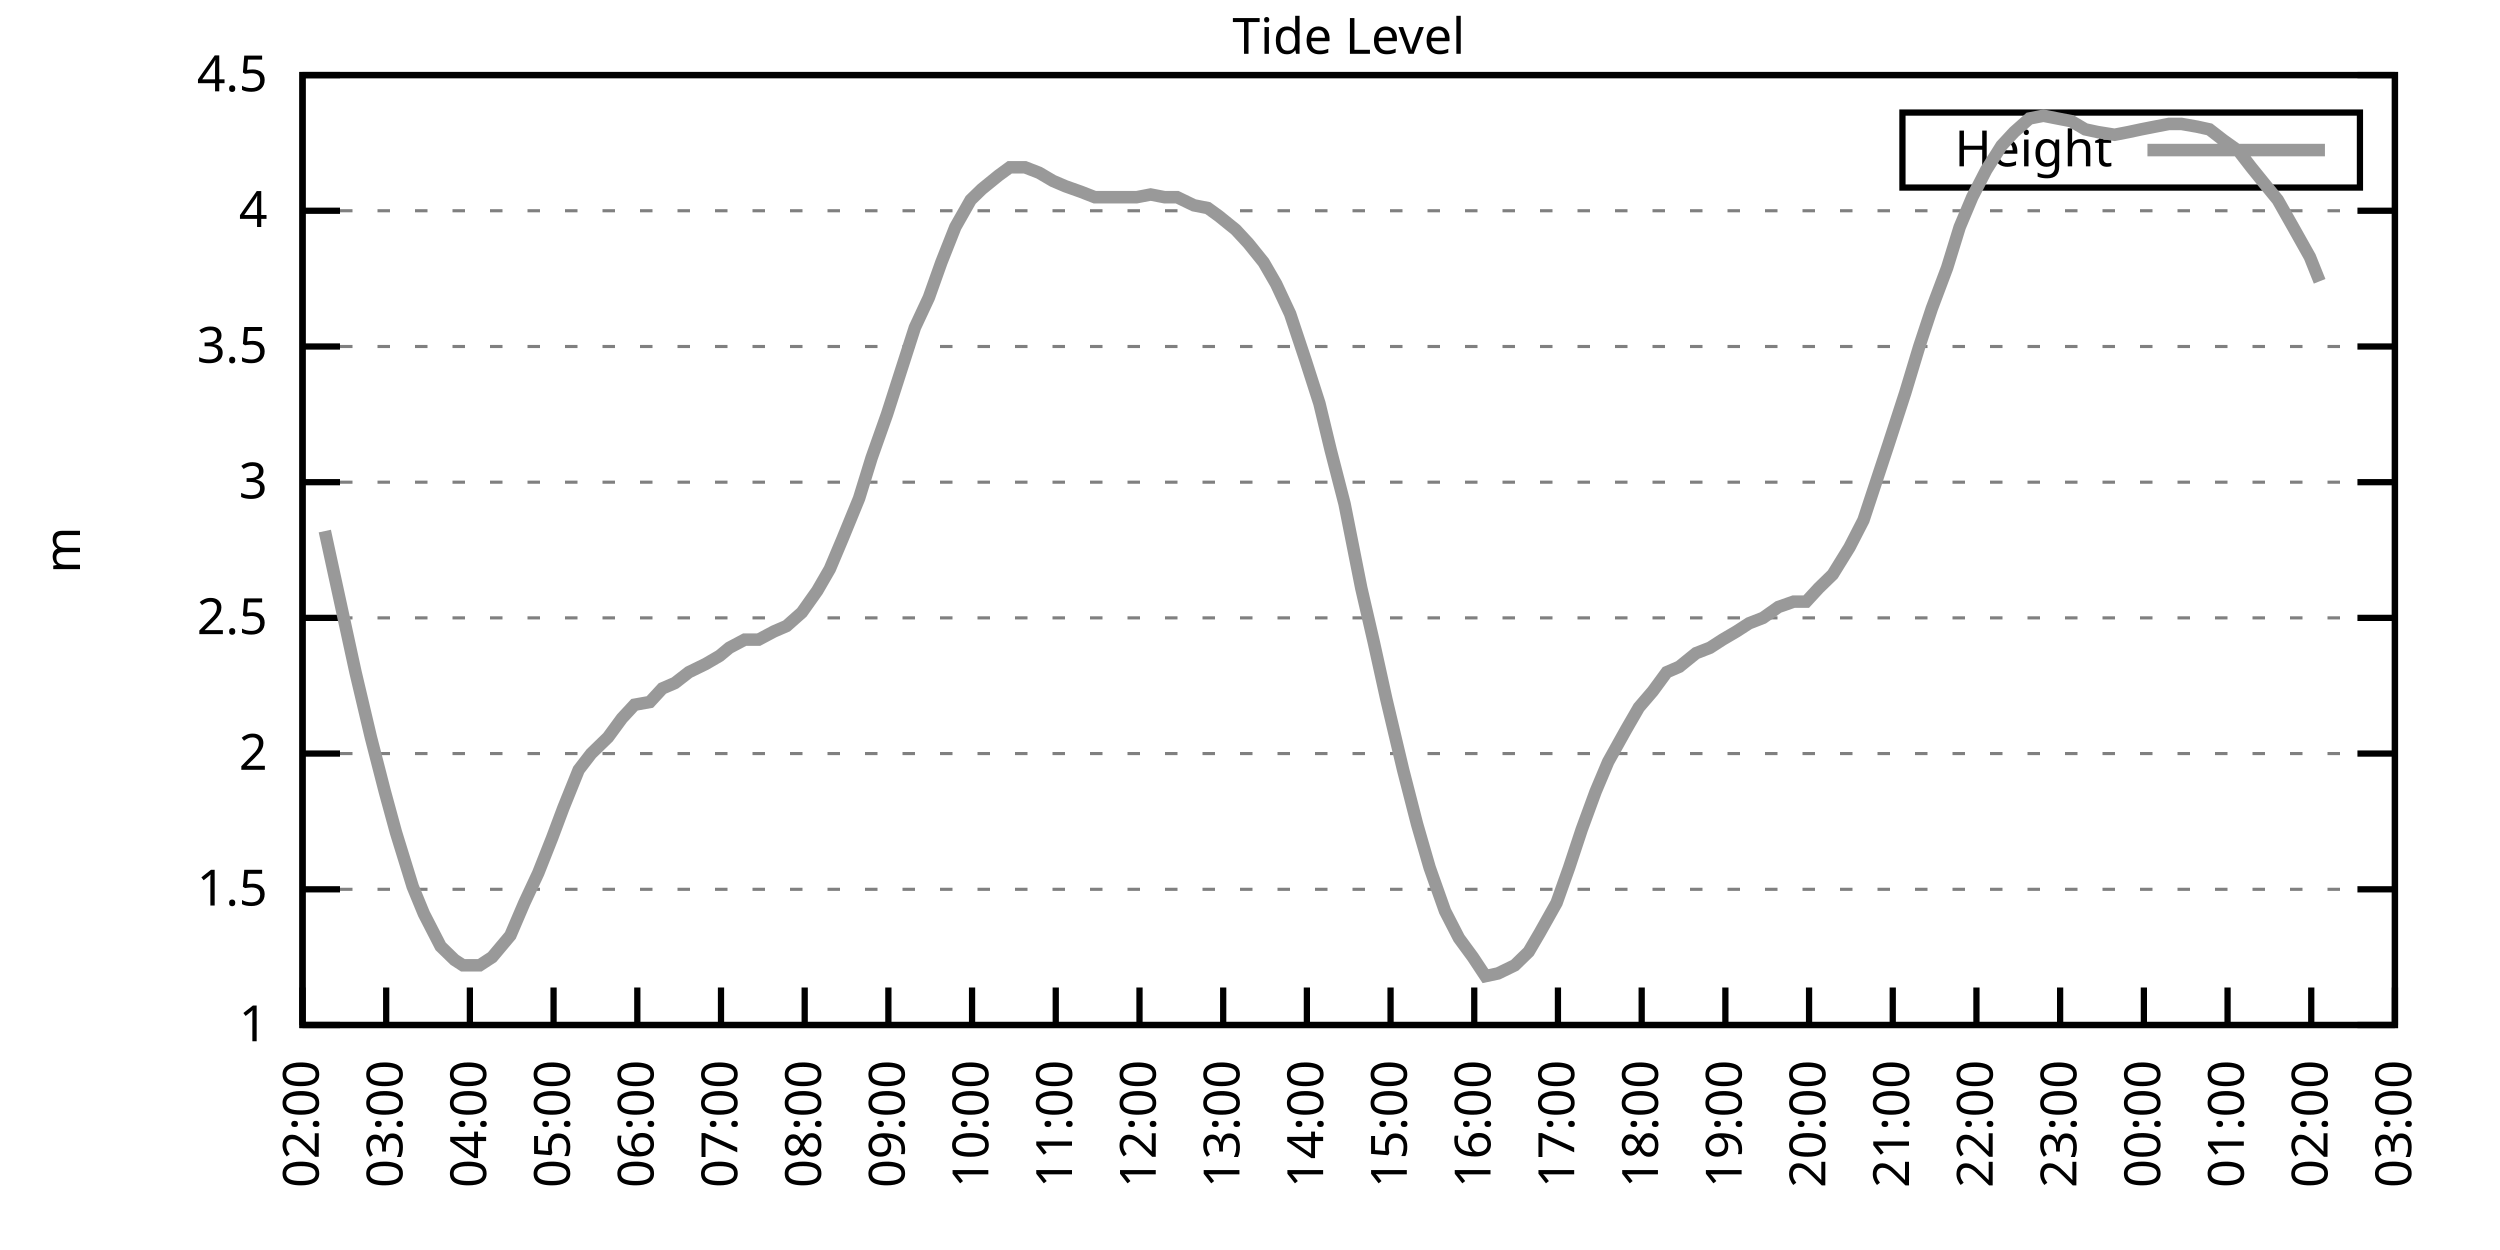
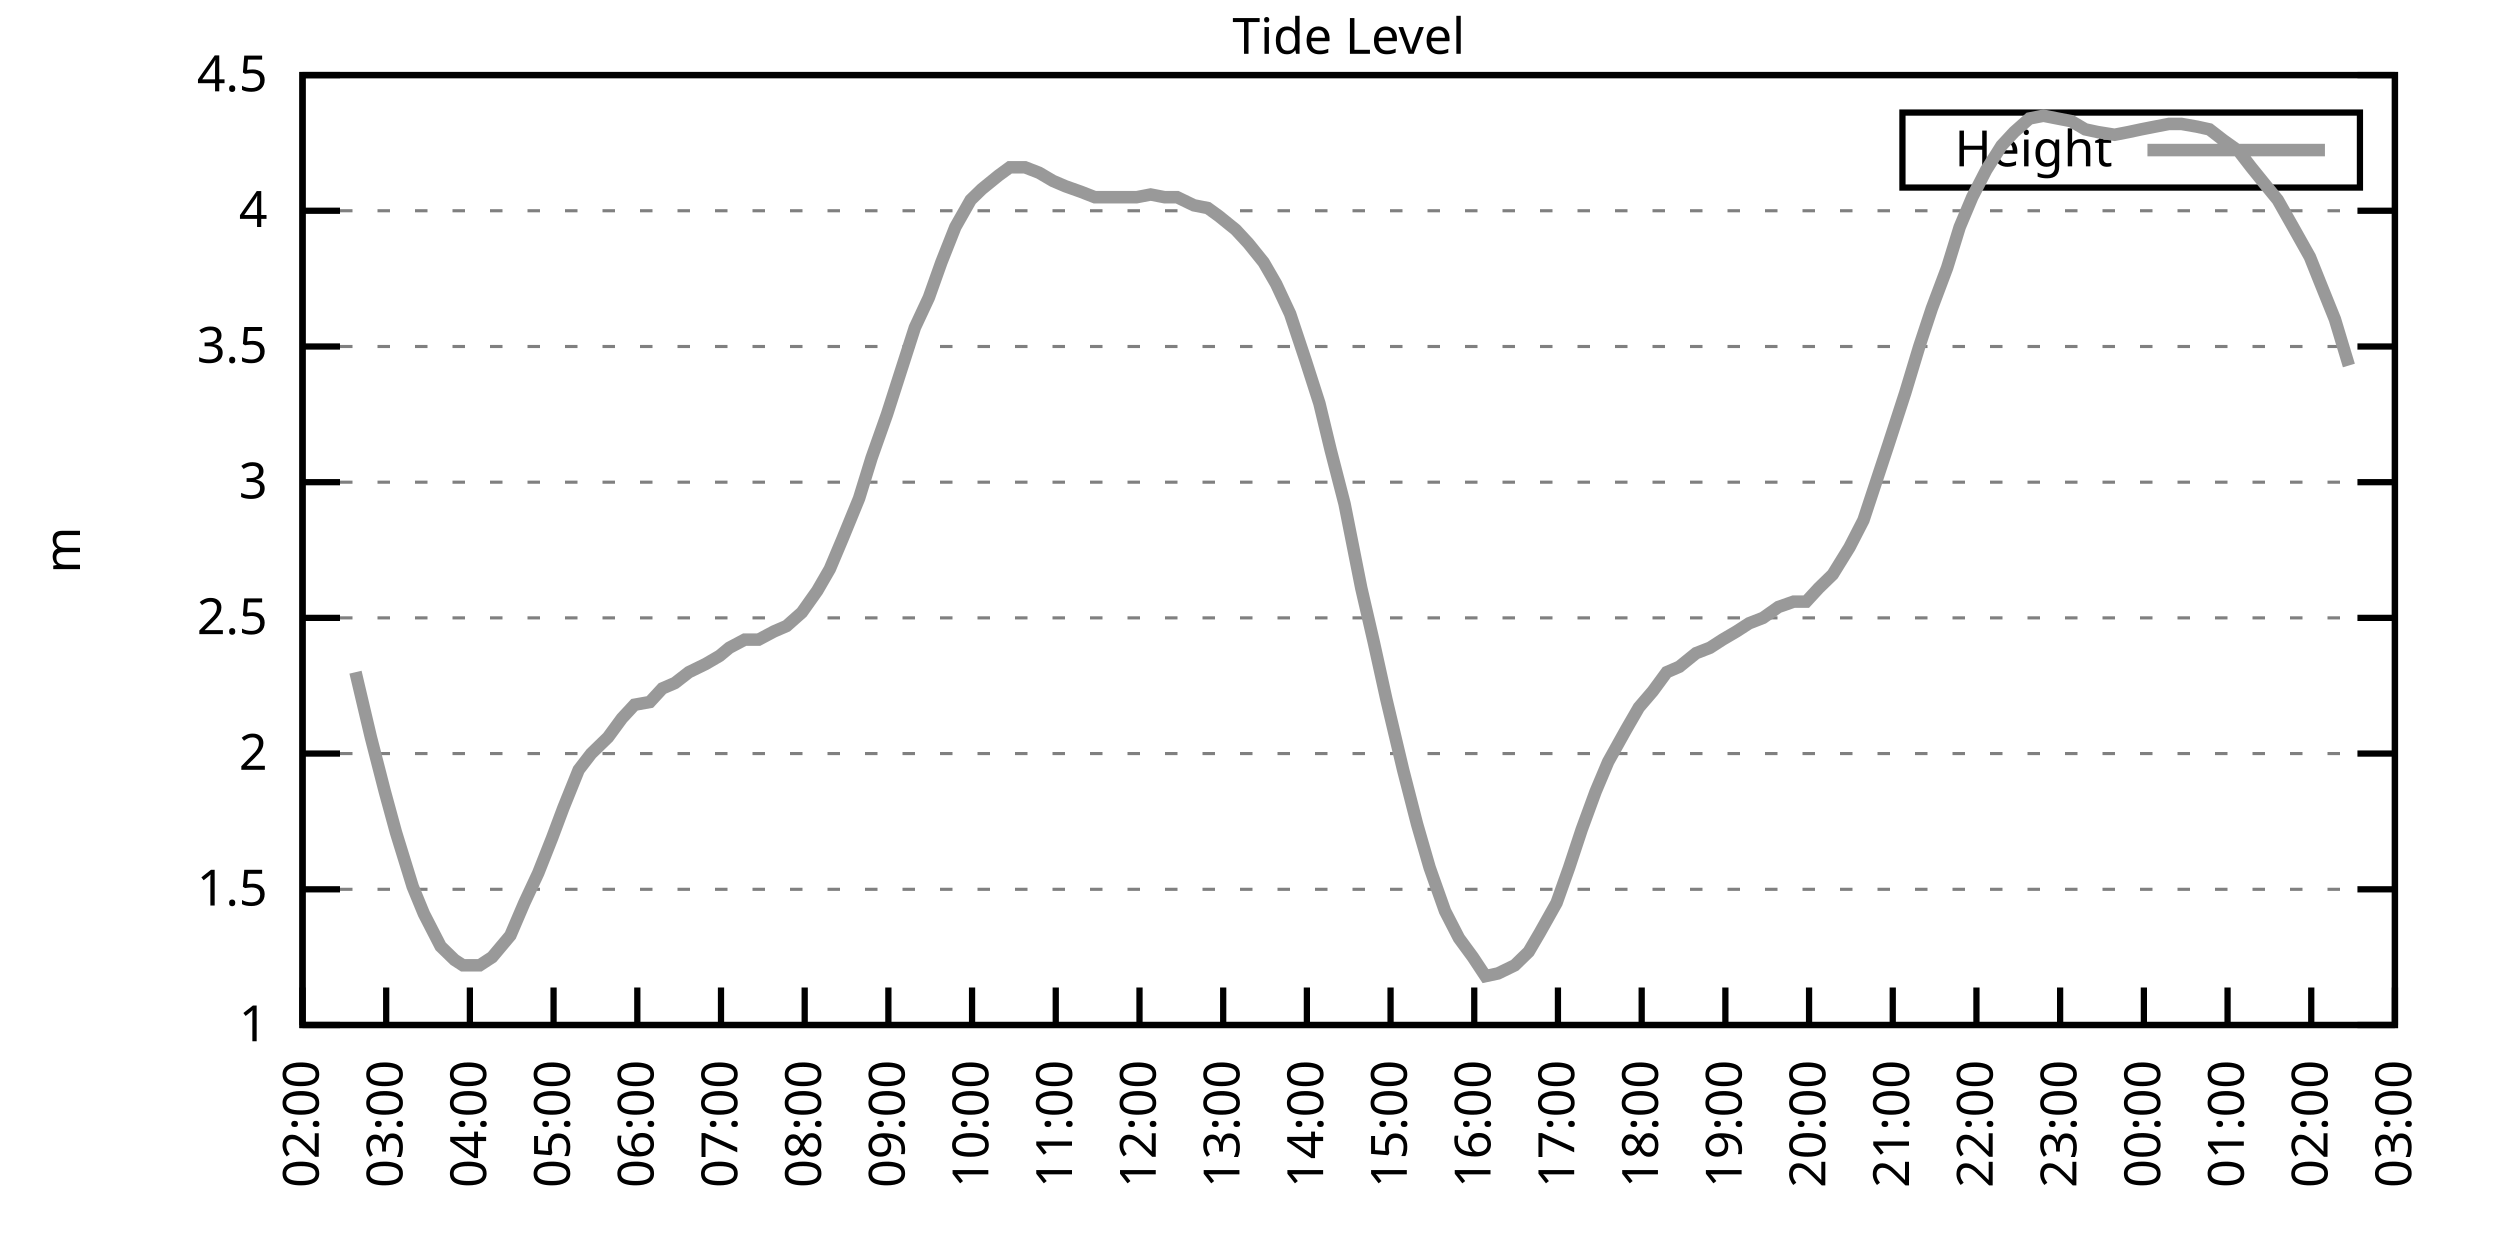
<svg xmlns="http://www.w3.org/2000/svg" xmlns:xlink="http://www.w3.org/1999/xlink" width="400" height="200" viewBox="0 0 400 200">
  <g id="gnuplot_canvas">
    <rect x="0" y="0" width="400" height="200" fill="none" />
    <defs>
      <circle id="gpDot" r="0.5" stroke-width="0.5" stroke="currentColor" />
      <path id="gpPt0" stroke-width="0.333" stroke="currentColor" d="M-1,0 h2 M0,-1 v2" />
      <path id="gpPt1" stroke-width="0.333" stroke="currentColor" d="M-1,-1 L1,1 M1,-1 L-1,1" />
      <path id="gpPt2" stroke-width="0.333" stroke="currentColor" d="M-1,0 L1,0 M0,-1 L0,1 M-1,-1 L1,1 M-1,1 L1,-1" />
      <rect id="gpPt3" stroke-width="0.333" stroke="currentColor" x="-1" y="-1" width="2" height="2" />
      <rect id="gpPt4" stroke-width="0.333" stroke="currentColor" fill="currentColor" x="-1" y="-1" width="2" height="2" />
      <circle id="gpPt5" stroke-width="0.333" stroke="currentColor" cx="0" cy="0" r="1" />
      <use xlink:href="#gpPt5" id="gpPt6" fill="currentColor" stroke="none" />
      <path id="gpPt7" stroke-width="0.333" stroke="currentColor" d="M0,-1.33 L-1.33,0.67 L1.33,0.67 z" />
      <use xlink:href="#gpPt7" id="gpPt8" fill="currentColor" stroke="none" />
      <use xlink:href="#gpPt7" id="gpPt9" stroke="currentColor" transform="rotate(180)" />
      <use xlink:href="#gpPt9" id="gpPt10" fill="currentColor" stroke="none" />
      <use xlink:href="#gpPt3" id="gpPt11" stroke="currentColor" transform="rotate(45)" />
      <use xlink:href="#gpPt11" id="gpPt12" fill="currentColor" stroke="none" />
      <path id="gpPt13" stroke-width="0.333" stroke="currentColor" d="M0,1.330 L1.265,0.411 L0.782,-1.067 L-0.782,-1.076 L-1.265,0.411 z" />
      <use xlink:href="#gpPt13" id="gpPt14" fill="currentColor" stroke="none" />
      <filter id="textbox" filterUnits="objectBoundingBox" x="0" y="0" height="1" width="1">
        <feFlood flood-color="white" flood-opacity="1" result="bgnd" />
        <feComposite in="SourceGraphic" in2="bgnd" operator="atop" />
      </filter>
      <filter id="greybox" filterUnits="objectBoundingBox" x="0" y="0" height="1" width="1">
        <feFlood flood-color="lightgrey" flood-opacity="1" result="grey" />
        <feComposite in="SourceGraphic" in2="grey" operator="atop" />
      </filter>
    </defs>
    <g fill="none" color="white" stroke="currentColor" stroke-width="1.00" stroke-linecap="butt" stroke-linejoin="miter">
</g>
    <g fill="none" color="black" stroke="currentColor" stroke-width="1.00" stroke-linecap="butt" stroke-linejoin="miter">
      <g stroke="none" shape-rendering="crispEdges">
        <polygon fill="rgb(255, 255, 255)" points="48.40,164.00 383.18,164.00 383.18,12.02 48.40,12.02 " />
      </g>
    </g>
    <g fill="none" color="black" stroke="currentColor" stroke-width="1.00" stroke-linecap="butt" stroke-linejoin="miter">
</g>
    <g fill="none" color="black" stroke="black" stroke-width="0.50" stroke-linecap="butt" stroke-linejoin="miter">
</g>
    <g fill="none" color="gray" stroke="currentColor" stroke-width="0.50" stroke-linecap="butt" stroke-linejoin="miter">
      <path stroke="gray" stroke-dasharray="2,4" class="gridline" d="M48.40,164.00 L383.19,164.00  " />
    </g>
    <g fill="none" color="gray" stroke="gray" stroke-width="1.00" stroke-linecap="butt" stroke-linejoin="miter">
</g>
    <g fill="none" color="black" stroke="currentColor" stroke-width="1.00" stroke-linecap="butt" stroke-linejoin="miter">
      <path stroke="black" d="M48.40,164.00 L54.40,164.00 M383.19,164.00 L377.19,164.00  " />
      <g transform="translate(42.80,166.60)" stroke="none" fill="black" font-family="Sans" font-size="8.00" text-anchor="end">
        <text>
          <tspan font-family="Sans"> 1</tspan>
        </text>
      </g>
    </g>
    <g fill="none" color="black" stroke="currentColor" stroke-width="1.00" stroke-linecap="butt" stroke-linejoin="miter">
</g>
    <g fill="none" color="black" stroke="black" stroke-width="0.50" stroke-linecap="butt" stroke-linejoin="miter">
</g>
    <g fill="none" color="gray" stroke="currentColor" stroke-width="0.50" stroke-linecap="butt" stroke-linejoin="miter">
      <path stroke="gray" stroke-dasharray="2,4" class="gridline" d="M48.40,142.29 L383.19,142.29  " />
    </g>
    <g fill="none" color="gray" stroke="gray" stroke-width="1.00" stroke-linecap="butt" stroke-linejoin="miter">
</g>
    <g fill="none" color="black" stroke="currentColor" stroke-width="1.00" stroke-linecap="butt" stroke-linejoin="miter">
      <path stroke="black" d="M48.40,142.29 L54.40,142.29 M383.19,142.29 L377.19,142.29  " />
      <g transform="translate(42.80,144.89)" stroke="none" fill="black" font-family="Sans" font-size="8.00" text-anchor="end">
        <text>
          <tspan font-family="Sans"> 1.5</tspan>
        </text>
      </g>
    </g>
    <g fill="none" color="black" stroke="currentColor" stroke-width="1.00" stroke-linecap="butt" stroke-linejoin="miter">
</g>
    <g fill="none" color="black" stroke="black" stroke-width="0.50" stroke-linecap="butt" stroke-linejoin="miter">
</g>
    <g fill="none" color="gray" stroke="currentColor" stroke-width="0.50" stroke-linecap="butt" stroke-linejoin="miter">
      <path stroke="gray" stroke-dasharray="2,4" class="gridline" d="M48.40,120.57 L383.19,120.57  " />
    </g>
    <g fill="none" color="gray" stroke="gray" stroke-width="1.00" stroke-linecap="butt" stroke-linejoin="miter">
</g>
    <g fill="none" color="black" stroke="currentColor" stroke-width="1.00" stroke-linecap="butt" stroke-linejoin="miter">
      <path stroke="black" d="M48.40,120.57 L54.40,120.57 M383.19,120.57 L377.19,120.57  " />
      <g transform="translate(42.80,123.17)" stroke="none" fill="black" font-family="Sans" font-size="8.00" text-anchor="end">
        <text>
          <tspan font-family="Sans"> 2</tspan>
        </text>
      </g>
    </g>
    <g fill="none" color="black" stroke="currentColor" stroke-width="1.00" stroke-linecap="butt" stroke-linejoin="miter">
</g>
    <g fill="none" color="black" stroke="black" stroke-width="0.50" stroke-linecap="butt" stroke-linejoin="miter">
</g>
    <g fill="none" color="gray" stroke="currentColor" stroke-width="0.50" stroke-linecap="butt" stroke-linejoin="miter">
      <path stroke="gray" stroke-dasharray="2,4" class="gridline" d="M48.40,98.86 L383.19,98.86  " />
    </g>
    <g fill="none" color="gray" stroke="gray" stroke-width="1.00" stroke-linecap="butt" stroke-linejoin="miter">
</g>
    <g fill="none" color="black" stroke="currentColor" stroke-width="1.00" stroke-linecap="butt" stroke-linejoin="miter">
      <path stroke="black" d="M48.40,98.86 L54.40,98.86 M383.19,98.86 L377.19,98.86  " />
      <g transform="translate(42.80,101.46)" stroke="none" fill="black" font-family="Sans" font-size="8.00" text-anchor="end">
        <text>
          <tspan font-family="Sans"> 2.5</tspan>
        </text>
      </g>
    </g>
    <g fill="none" color="black" stroke="currentColor" stroke-width="1.00" stroke-linecap="butt" stroke-linejoin="miter">
</g>
    <g fill="none" color="black" stroke="black" stroke-width="0.50" stroke-linecap="butt" stroke-linejoin="miter">
</g>
    <g fill="none" color="gray" stroke="currentColor" stroke-width="0.50" stroke-linecap="butt" stroke-linejoin="miter">
      <path stroke="gray" stroke-dasharray="2,4" class="gridline" d="M48.40,77.15 L383.19,77.15  " />
    </g>
    <g fill="none" color="gray" stroke="gray" stroke-width="1.00" stroke-linecap="butt" stroke-linejoin="miter">
</g>
    <g fill="none" color="black" stroke="currentColor" stroke-width="1.00" stroke-linecap="butt" stroke-linejoin="miter">
      <path stroke="black" d="M48.40,77.15 L54.40,77.15 M383.19,77.15 L377.19,77.15  " />
      <g transform="translate(42.80,79.75)" stroke="none" fill="black" font-family="Sans" font-size="8.00" text-anchor="end">
        <text>
          <tspan font-family="Sans"> 3</tspan>
        </text>
      </g>
    </g>
    <g fill="none" color="black" stroke="currentColor" stroke-width="1.00" stroke-linecap="butt" stroke-linejoin="miter">
</g>
    <g fill="none" color="black" stroke="black" stroke-width="0.50" stroke-linecap="butt" stroke-linejoin="miter">
</g>
    <g fill="none" color="gray" stroke="currentColor" stroke-width="0.50" stroke-linecap="butt" stroke-linejoin="miter">
      <path stroke="gray" stroke-dasharray="2,4" class="gridline" d="M48.40,55.44 L383.19,55.44  " />
    </g>
    <g fill="none" color="gray" stroke="gray" stroke-width="1.00" stroke-linecap="butt" stroke-linejoin="miter">
</g>
    <g fill="none" color="black" stroke="currentColor" stroke-width="1.00" stroke-linecap="butt" stroke-linejoin="miter">
      <path stroke="black" d="M48.40,55.44 L54.40,55.44 M383.19,55.44 L377.19,55.44  " />
      <g transform="translate(42.80,58.04)" stroke="none" fill="black" font-family="Sans" font-size="8.00" text-anchor="end">
        <text>
          <tspan font-family="Sans"> 3.5</tspan>
        </text>
      </g>
    </g>
    <g fill="none" color="black" stroke="currentColor" stroke-width="1.00" stroke-linecap="butt" stroke-linejoin="miter">
</g>
    <g fill="none" color="black" stroke="black" stroke-width="0.50" stroke-linecap="butt" stroke-linejoin="miter">
</g>
    <g fill="none" color="gray" stroke="currentColor" stroke-width="0.50" stroke-linecap="butt" stroke-linejoin="miter">
      <path stroke="gray" stroke-dasharray="2,4" class="gridline" d="M48.40,33.72 L383.19,33.72  " />
    </g>
    <g fill="none" color="gray" stroke="gray" stroke-width="1.00" stroke-linecap="butt" stroke-linejoin="miter">
</g>
    <g fill="none" color="black" stroke="currentColor" stroke-width="1.00" stroke-linecap="butt" stroke-linejoin="miter">
      <path stroke="black" d="M48.40,33.72 L54.40,33.72 M383.19,33.72 L377.19,33.72  " />
      <g transform="translate(42.80,36.32)" stroke="none" fill="black" font-family="Sans" font-size="8.00" text-anchor="end">
        <text>
          <tspan font-family="Sans"> 4</tspan>
        </text>
      </g>
    </g>
    <g fill="none" color="black" stroke="currentColor" stroke-width="1.00" stroke-linecap="butt" stroke-linejoin="miter">
</g>
    <g fill="none" color="black" stroke="black" stroke-width="0.50" stroke-linecap="butt" stroke-linejoin="miter">
</g>
    <g fill="none" color="gray" stroke="currentColor" stroke-width="0.50" stroke-linecap="butt" stroke-linejoin="miter">
      <path stroke="gray" stroke-dasharray="2,4" class="gridline" d="M48.40,12.01 L383.19,12.01  " />
    </g>
    <g fill="none" color="gray" stroke="gray" stroke-width="1.00" stroke-linecap="butt" stroke-linejoin="miter">
</g>
    <g fill="none" color="black" stroke="currentColor" stroke-width="1.00" stroke-linecap="butt" stroke-linejoin="miter">
      <path stroke="black" d="M48.40,12.01 L54.40,12.01 M383.19,12.01 L377.19,12.01  " />
      <g transform="translate(42.80,14.61)" stroke="none" fill="black" font-family="Sans" font-size="8.00" text-anchor="end">
        <text>
          <tspan font-family="Sans"> 4.5</tspan>
        </text>
      </g>
    </g>
    <g fill="none" color="black" stroke="currentColor" stroke-width="1.00" stroke-linecap="butt" stroke-linejoin="miter">
      <path stroke="black" d="M48.40,164.00 L48.40,158.00  " />
      <g transform="translate(51.00,169.60) rotate(270.00)" stroke="none" fill="black" font-family="Sans" font-size="8.00" text-anchor="end">
        <text>
          <tspan font-family="Sans">02:00</tspan>
        </text>
      </g>
    </g>
    <g fill="none" color="black" stroke="currentColor" stroke-width="1.00" stroke-linecap="butt" stroke-linejoin="miter">
      <path stroke="black" d="M61.79,164.00 L61.79,158.00  " />
      <g transform="translate(64.39,169.60) rotate(270.00)" stroke="none" fill="black" font-family="Sans" font-size="8.00" text-anchor="end">
        <text>
          <tspan font-family="Sans">03:00</tspan>
        </text>
      </g>
    </g>
    <g fill="none" color="black" stroke="currentColor" stroke-width="1.00" stroke-linecap="butt" stroke-linejoin="miter">
      <path stroke="black" d="M75.18,164.00 L75.18,158.00  " />
      <g transform="translate(77.78,169.60) rotate(270.00)" stroke="none" fill="black" font-family="Sans" font-size="8.00" text-anchor="end">
        <text>
          <tspan font-family="Sans">04:00</tspan>
        </text>
      </g>
    </g>
    <g fill="none" color="black" stroke="currentColor" stroke-width="1.00" stroke-linecap="butt" stroke-linejoin="miter">
      <path stroke="black" d="M88.57,164.00 L88.57,158.00  " />
      <g transform="translate(91.17,169.60) rotate(270.00)" stroke="none" fill="black" font-family="Sans" font-size="8.00" text-anchor="end">
        <text>
          <tspan font-family="Sans">05:00</tspan>
        </text>
      </g>
    </g>
    <g fill="none" color="black" stroke="currentColor" stroke-width="1.00" stroke-linecap="butt" stroke-linejoin="miter">
      <path stroke="black" d="M101.97,164.00 L101.97,158.00  " />
      <g transform="translate(104.57,169.60) rotate(270.00)" stroke="none" fill="black" font-family="Sans" font-size="8.00" text-anchor="end">
        <text>
          <tspan font-family="Sans">06:00</tspan>
        </text>
      </g>
    </g>
    <g fill="none" color="black" stroke="currentColor" stroke-width="1.00" stroke-linecap="butt" stroke-linejoin="miter">
      <path stroke="black" d="M115.36,164.00 L115.36,158.00  " />
      <g transform="translate(117.96,169.60) rotate(270.00)" stroke="none" fill="black" font-family="Sans" font-size="8.00" text-anchor="end">
        <text>
          <tspan font-family="Sans">07:00</tspan>
        </text>
      </g>
    </g>
    <g fill="none" color="black" stroke="currentColor" stroke-width="1.00" stroke-linecap="butt" stroke-linejoin="miter">
      <path stroke="black" d="M128.75,164.00 L128.75,158.00  " />
      <g transform="translate(131.35,169.60) rotate(270.00)" stroke="none" fill="black" font-family="Sans" font-size="8.00" text-anchor="end">
        <text>
          <tspan font-family="Sans">08:00</tspan>
        </text>
      </g>
    </g>
    <g fill="none" color="black" stroke="currentColor" stroke-width="1.00" stroke-linecap="butt" stroke-linejoin="miter">
      <path stroke="black" d="M142.14,164.00 L142.14,158.00  " />
      <g transform="translate(144.74,169.60) rotate(270.00)" stroke="none" fill="black" font-family="Sans" font-size="8.00" text-anchor="end">
        <text>
          <tspan font-family="Sans">09:00</tspan>
        </text>
      </g>
    </g>
    <g fill="none" color="black" stroke="currentColor" stroke-width="1.00" stroke-linecap="butt" stroke-linejoin="miter">
      <path stroke="black" d="M155.53,164.00 L155.53,158.00  " />
      <g transform="translate(158.13,169.60) rotate(270.00)" stroke="none" fill="black" font-family="Sans" font-size="8.00" text-anchor="end">
        <text>
          <tspan font-family="Sans">10:00</tspan>
        </text>
      </g>
    </g>
    <g fill="none" color="black" stroke="currentColor" stroke-width="1.00" stroke-linecap="butt" stroke-linejoin="miter">
      <path stroke="black" d="M168.92,164.00 L168.92,158.00  " />
      <g transform="translate(171.52,169.60) rotate(270.00)" stroke="none" fill="black" font-family="Sans" font-size="8.00" text-anchor="end">
        <text>
          <tspan font-family="Sans">11:00</tspan>
        </text>
      </g>
    </g>
    <g fill="none" color="black" stroke="currentColor" stroke-width="1.00" stroke-linecap="butt" stroke-linejoin="miter">
      <path stroke="black" d="M182.32,164.00 L182.32,158.00  " />
      <g transform="translate(184.92,169.60) rotate(270.00)" stroke="none" fill="black" font-family="Sans" font-size="8.00" text-anchor="end">
        <text>
          <tspan font-family="Sans">12:00</tspan>
        </text>
      </g>
    </g>
    <g fill="none" color="black" stroke="currentColor" stroke-width="1.00" stroke-linecap="butt" stroke-linejoin="miter">
      <path stroke="black" d="M195.71,164.00 L195.71,158.00  " />
      <g transform="translate(198.31,169.60) rotate(270.00)" stroke="none" fill="black" font-family="Sans" font-size="8.00" text-anchor="end">
        <text>
          <tspan font-family="Sans">13:00</tspan>
        </text>
      </g>
    </g>
    <g fill="none" color="black" stroke="currentColor" stroke-width="1.00" stroke-linecap="butt" stroke-linejoin="miter">
      <path stroke="black" d="M209.10,164.00 L209.10,158.00  " />
      <g transform="translate(211.70,169.60) rotate(270.00)" stroke="none" fill="black" font-family="Sans" font-size="8.00" text-anchor="end">
        <text>
          <tspan font-family="Sans">14:00</tspan>
        </text>
      </g>
    </g>
    <g fill="none" color="black" stroke="currentColor" stroke-width="1.00" stroke-linecap="butt" stroke-linejoin="miter">
      <path stroke="black" d="M222.49,164.00 L222.49,158.00  " />
      <g transform="translate(225.09,169.60) rotate(270.00)" stroke="none" fill="black" font-family="Sans" font-size="8.00" text-anchor="end">
        <text>
          <tspan font-family="Sans">15:00</tspan>
        </text>
      </g>
    </g>
    <g fill="none" color="black" stroke="currentColor" stroke-width="1.00" stroke-linecap="butt" stroke-linejoin="miter">
      <path stroke="black" d="M235.88,164.00 L235.88,158.00  " />
      <g transform="translate(238.48,169.60) rotate(270.00)" stroke="none" fill="black" font-family="Sans" font-size="8.00" text-anchor="end">
        <text>
          <tspan font-family="Sans">16:00</tspan>
        </text>
      </g>
    </g>
    <g fill="none" color="black" stroke="currentColor" stroke-width="1.00" stroke-linecap="butt" stroke-linejoin="miter">
      <path stroke="black" d="M249.27,164.00 L249.27,158.00  " />
      <g transform="translate(251.87,169.60) rotate(270.00)" stroke="none" fill="black" font-family="Sans" font-size="8.00" text-anchor="end">
        <text>
          <tspan font-family="Sans">17:00</tspan>
        </text>
      </g>
    </g>
    <g fill="none" color="black" stroke="currentColor" stroke-width="1.00" stroke-linecap="butt" stroke-linejoin="miter">
      <path stroke="black" d="M262.67,164.00 L262.67,158.00  " />
      <g transform="translate(265.27,169.60) rotate(270.00)" stroke="none" fill="black" font-family="Sans" font-size="8.00" text-anchor="end">
        <text>
          <tspan font-family="Sans">18:00</tspan>
        </text>
      </g>
    </g>
    <g fill="none" color="black" stroke="currentColor" stroke-width="1.00" stroke-linecap="butt" stroke-linejoin="miter">
      <path stroke="black" d="M276.06,164.00 L276.06,158.00  " />
      <g transform="translate(278.66,169.60) rotate(270.00)" stroke="none" fill="black" font-family="Sans" font-size="8.00" text-anchor="end">
        <text>
          <tspan font-family="Sans">19:00</tspan>
        </text>
      </g>
    </g>
    <g fill="none" color="black" stroke="currentColor" stroke-width="1.00" stroke-linecap="butt" stroke-linejoin="miter">
      <path stroke="black" d="M289.45,164.00 L289.45,158.00  " />
      <g transform="translate(292.05,169.60) rotate(270.00)" stroke="none" fill="black" font-family="Sans" font-size="8.00" text-anchor="end">
        <text>
          <tspan font-family="Sans">20:00</tspan>
        </text>
      </g>
    </g>
    <g fill="none" color="black" stroke="currentColor" stroke-width="1.00" stroke-linecap="butt" stroke-linejoin="miter">
      <path stroke="black" d="M302.84,164.00 L302.84,158.00  " />
      <g transform="translate(305.44,169.60) rotate(270.00)" stroke="none" fill="black" font-family="Sans" font-size="8.00" text-anchor="end">
        <text>
          <tspan font-family="Sans">21:00</tspan>
        </text>
      </g>
    </g>
    <g fill="none" color="black" stroke="currentColor" stroke-width="1.00" stroke-linecap="butt" stroke-linejoin="miter">
      <path stroke="black" d="M316.23,164.00 L316.23,158.00  " />
      <g transform="translate(318.83,169.60) rotate(270.00)" stroke="none" fill="black" font-family="Sans" font-size="8.00" text-anchor="end">
        <text>
          <tspan font-family="Sans">22:00</tspan>
        </text>
      </g>
    </g>
    <g fill="none" color="black" stroke="currentColor" stroke-width="1.00" stroke-linecap="butt" stroke-linejoin="miter">
      <path stroke="black" d="M329.62,164.00 L329.62,158.00  " />
      <g transform="translate(332.22,169.60) rotate(270.00)" stroke="none" fill="black" font-family="Sans" font-size="8.00" text-anchor="end">
        <text>
          <tspan font-family="Sans">23:00</tspan>
        </text>
      </g>
    </g>
    <g fill="none" color="black" stroke="currentColor" stroke-width="1.00" stroke-linecap="butt" stroke-linejoin="miter">
      <path stroke="black" d="M343.02,164.00 L343.02,158.00  " />
      <g transform="translate(345.62,169.60) rotate(270.00)" stroke="none" fill="black" font-family="Sans" font-size="8.00" text-anchor="end">
        <text>
          <tspan font-family="Sans">00:00</tspan>
        </text>
      </g>
    </g>
    <g fill="none" color="black" stroke="currentColor" stroke-width="1.00" stroke-linecap="butt" stroke-linejoin="miter">
      <path stroke="black" d="M356.41,164.00 L356.41,158.00  " />
      <g transform="translate(359.01,169.60) rotate(270.00)" stroke="none" fill="black" font-family="Sans" font-size="8.00" text-anchor="end">
        <text>
          <tspan font-family="Sans">01:00</tspan>
        </text>
      </g>
    </g>
    <g fill="none" color="black" stroke="currentColor" stroke-width="1.00" stroke-linecap="butt" stroke-linejoin="miter">
      <path stroke="black" d="M369.80,164.00 L369.80,158.00  " />
      <g transform="translate(372.40,169.60) rotate(270.00)" stroke="none" fill="black" font-family="Sans" font-size="8.00" text-anchor="end">
        <text>
          <tspan font-family="Sans">02:00</tspan>
        </text>
      </g>
    </g>
    <g fill="none" color="black" stroke="currentColor" stroke-width="1.00" stroke-linecap="butt" stroke-linejoin="miter">
      <path stroke="black" d="M383.19,164.00 L383.19,158.00  " />
      <g transform="translate(385.79,169.60) rotate(270.00)" stroke="none" fill="black" font-family="Sans" font-size="8.00" text-anchor="end">
        <text>
          <tspan font-family="Sans">03:00</tspan>
        </text>
      </g>
    </g>
    <g fill="none" color="black" stroke="currentColor" stroke-width="1.00" stroke-linecap="butt" stroke-linejoin="miter">
</g>
    <g fill="none" color="black" stroke="currentColor" stroke-width="1.00" stroke-linecap="butt" stroke-linejoin="miter">
      <path stroke="black" d="M48.40,12.01 L48.40,164.00 L383.19,164.00 L383.19,12.01 L48.40,12.01 Z  " />
    </g>
    <g fill="none" color="black" stroke="currentColor" stroke-width="1.00" stroke-linecap="butt" stroke-linejoin="miter">
</g>
    <g fill="none" color="black" stroke="currentColor" stroke-width="1.00" stroke-linecap="butt" stroke-linejoin="miter">
      <path stroke="black" d="M304.39,30.01 L304.39,18.01 L377.59,18.01 L377.59,30.01 L304.39,30.01 Z  " />
    </g>
    <g id="Tide_level_plot_1">
      <g fill="none" color="white" stroke="black" stroke-width="2.00" stroke-linecap="butt" stroke-linejoin="miter">
</g>
      <g fill="none" color="black" stroke="currentColor" stroke-width="2.00" stroke-linecap="butt" stroke-linejoin="miter">
        <g transform="translate(337.99,26.61)" stroke="none" fill="black" font-family="Sans" font-size="8.00" text-anchor="end">
          <text>
            <tspan font-family="Sans">Height</tspan>
          </text>
        </g>
      </g>
      <g fill="none" color="black" stroke="currentColor" stroke-width="2.00" stroke-linecap="butt" stroke-linejoin="miter">
-         <path stroke="rgb(153, 153, 153)" d="M343.59,24.01 L371.99,24.01 M51.97,84.97 L56.88,107.55 L59.34,117.97 L61.57,126.65 L63.35,133.17 L66.03,141.85   L67.82,146.20 L70.50,151.41 L72.73,153.58 L74.07,154.45 L76.75,154.45 L78.75,153.14 L81.66,149.67 L83.89,144.46   L86.12,139.68 L88.35,134.04 L90.14,129.26 L92.59,123.18 L94.60,120.57 L97.28,117.97 L99.51,114.93 L101.52,112.76   L103.98,112.32 L105.98,110.15 L107.99,109.28 L110.22,107.55 L112.90,106.24 L115.13,104.94 L116.70,103.64 L119.15,102.34   L121.38,102.34 L123.84,101.03 L125.85,100.16 L128.30,97.99 L130.76,94.52 L132.77,91.04 L134.78,86.27 L137.45,79.75   L139.46,73.24 L141.92,66.29 L144.15,59.34 L146.38,52.40 L148.61,47.62 L150.62,41.97 L152.85,36.33 L155.31,31.99   L157.10,30.25 L159.77,28.08 L161.56,26.77 L164.01,26.77 L166.25,27.64 L168.48,28.95 L170.49,29.81 L172.94,30.68   L175.17,31.55 L177.41,31.55 L179.64,31.55 L181.87,31.55 L184.10,31.12 L186.33,31.55 L188.34,31.55 L191.02,32.85   L193.25,33.29 L195.04,34.59 L197.72,36.76 L199.73,38.93 L202.18,41.97 L204.19,45.45 L206.42,50.22 L208.88,57.61   L211.11,64.56 L212.89,71.94 L215.13,80.62 L217.80,94.08 L219.81,102.77 L221.82,111.89 L224.50,123.18 L226.73,131.86   L228.74,138.81 L231.20,145.76 L233.43,150.10 L235.66,153.14 L237.67,156.18 L239.68,155.75 L242.36,154.45 L244.59,152.28   L246.37,149.24 L249.05,144.46 L251.06,138.81 L253.07,132.73 L255.30,126.65 L257.31,121.88 L260.21,116.67 L262.22,113.19   L264.45,110.59 L266.68,107.55 L268.69,106.68 L271.37,104.51 L273.60,103.64 L275.61,102.34 L277.84,101.03 L279.85,99.73   L282.08,98.86 L284.54,97.12 L286.99,96.26 L289.00,96.26 L291.01,94.08 L293.24,91.91 L295.92,87.57 L298.15,83.23   L300.16,77.15 L302.17,71.07 L304.85,62.82 L307.08,55.44 L309.09,49.36 L311.54,42.84 L313.55,36.33 L315.56,31.55   L317.79,27.21 L320.25,23.30 L322.26,21.13 L324.71,18.96 L326.95,18.52 L329.18,18.96 L331.41,19.39 L333.64,20.70   L335.65,21.13 L338.33,21.56 L340.56,21.13 L342.57,20.70 L344.80,20.26 L347.03,19.83 L349.04,19.83 L351.50,20.26   L353.51,20.70 L355.74,22.43 L358.19,24.17 L360.20,26.77 L362.66,29.81 L364.44,31.99 L366.90,36.33 L369.58,41.11   L371.14,45.01  " />
+         <path stroke="rgb(153, 153, 153)" d="M343.59,24.01 L371.99,24.01 M56.88,107.55 L59.34,117.97 L61.57,126.65 L63.35,133.17 L66.03,141.85 L67.82,146.20   L70.50,151.41 L72.73,153.58 L74.07,154.45 L76.75,154.45 L78.75,153.14 L81.66,149.67 L83.89,144.46 L86.12,139.68   L88.35,134.04 L90.14,129.26 L92.59,123.18 L94.60,120.57 L97.28,117.97 L99.51,114.93 L101.52,112.76 L103.98,112.32   L105.98,110.15 L107.99,109.28 L110.22,107.55 L112.90,106.24 L115.13,104.94 L116.70,103.64 L119.15,102.34 L121.38,102.34   L123.84,101.03 L125.85,100.16 L128.30,97.99 L130.76,94.52 L132.77,91.04 L134.78,86.27 L137.45,79.75 L139.46,73.24   L141.92,66.29 L144.15,59.34 L146.38,52.40 L148.61,47.62 L150.62,41.97 L152.85,36.33 L155.31,31.99 L157.10,30.25   L159.77,28.08 L161.56,26.77 L164.01,26.77 L166.25,27.64 L168.48,28.95 L170.49,29.81 L172.94,30.68 L175.17,31.55   L177.41,31.55 L179.64,31.55 L181.87,31.55 L184.10,31.12 L186.33,31.55 L188.34,31.55 L191.02,32.85 L193.25,33.29   L195.04,34.59 L197.72,36.76 L199.73,38.93 L202.18,41.97 L204.19,45.45 L206.42,50.22 L208.88,57.61 L211.11,64.56   L212.89,71.94 L215.13,80.62 L217.80,94.08 L219.81,102.77 L221.82,111.89 L224.50,123.18 L226.73,131.86 L228.74,138.81   L231.20,145.76 L233.43,150.10 L235.66,153.14 L237.67,156.18 L239.68,155.75 L242.36,154.45 L244.59,152.28 L246.37,149.24   L249.05,144.46 L251.06,138.81 L253.07,132.73 L255.30,126.65 L257.31,121.88 L260.21,116.67 L262.22,113.19 L264.45,110.59   L266.68,107.55 L268.69,106.68 L271.37,104.51 L273.60,103.64 L275.61,102.34 L277.84,101.03 L279.85,99.73 L282.08,98.86   L284.54,97.12 L286.99,96.26 L289.00,96.26 L291.01,94.08 L293.24,91.91 L295.92,87.57 L298.15,83.23 L300.16,77.15   L302.17,71.07 L304.85,62.82 L307.08,55.44 L309.09,49.36 L311.54,42.84 L313.55,36.33 L315.56,31.55 L317.79,27.21   L320.25,23.30 L322.26,21.13 L324.71,18.96 L326.95,18.52 L329.18,18.96 L331.41,19.39 L333.64,20.70 L335.65,21.13   L338.33,21.56 L340.56,21.13 L342.57,20.70 L344.80,20.26 L347.03,19.83 L349.04,19.83 L351.50,20.26 L353.51,20.70   L355.74,22.43 L358.19,24.17 L360.20,26.77 L362.66,29.81 L364.44,31.99 L366.90,36.33 L369.58,41.11 L371.14,45.01   L373.59,51.09 L375.82,58.48  " />
      </g>
    </g>
    <g fill="none" color="black" stroke="currentColor" stroke-width="2.00" stroke-linecap="butt" stroke-linejoin="miter">
</g>
    <g fill="none" color="black" stroke="black" stroke-width="1.00" stroke-linecap="butt" stroke-linejoin="miter">
</g>
    <g fill="none" color="black" stroke="currentColor" stroke-width="1.00" stroke-linecap="butt" stroke-linejoin="miter">
      <path stroke="black" d="M48.40,12.01 L48.40,164.00 L383.19,164.00 L383.19,12.01 L48.40,12.01 Z  " />
      <g transform="translate(12.80,88.01) rotate(270.00)" stroke="none" fill="black" font-family="Sans" font-size="8.00" text-anchor="middle">
        <text>
          <tspan font-family="Sans">m</tspan>
        </text>
      </g>
    </g>
    <g fill="none" color="black" stroke="currentColor" stroke-width="1.00" stroke-linecap="butt" stroke-linejoin="miter">
</g>
    <g fill="none" color="black" stroke="currentColor" stroke-width="1.00" stroke-linecap="butt" stroke-linejoin="miter">
      <g transform="translate(215.79,8.61)" stroke="none" fill="black" font-family="Sans" font-size="8.00" text-anchor="middle">
        <text>
          <tspan font-family="Sans">Tide Level</tspan>
        </text>
      </g>
    </g>
    <g fill="none" color="black" stroke="currentColor" stroke-width="1.00" stroke-linecap="butt" stroke-linejoin="miter">
</g>
  </g>
</svg>
